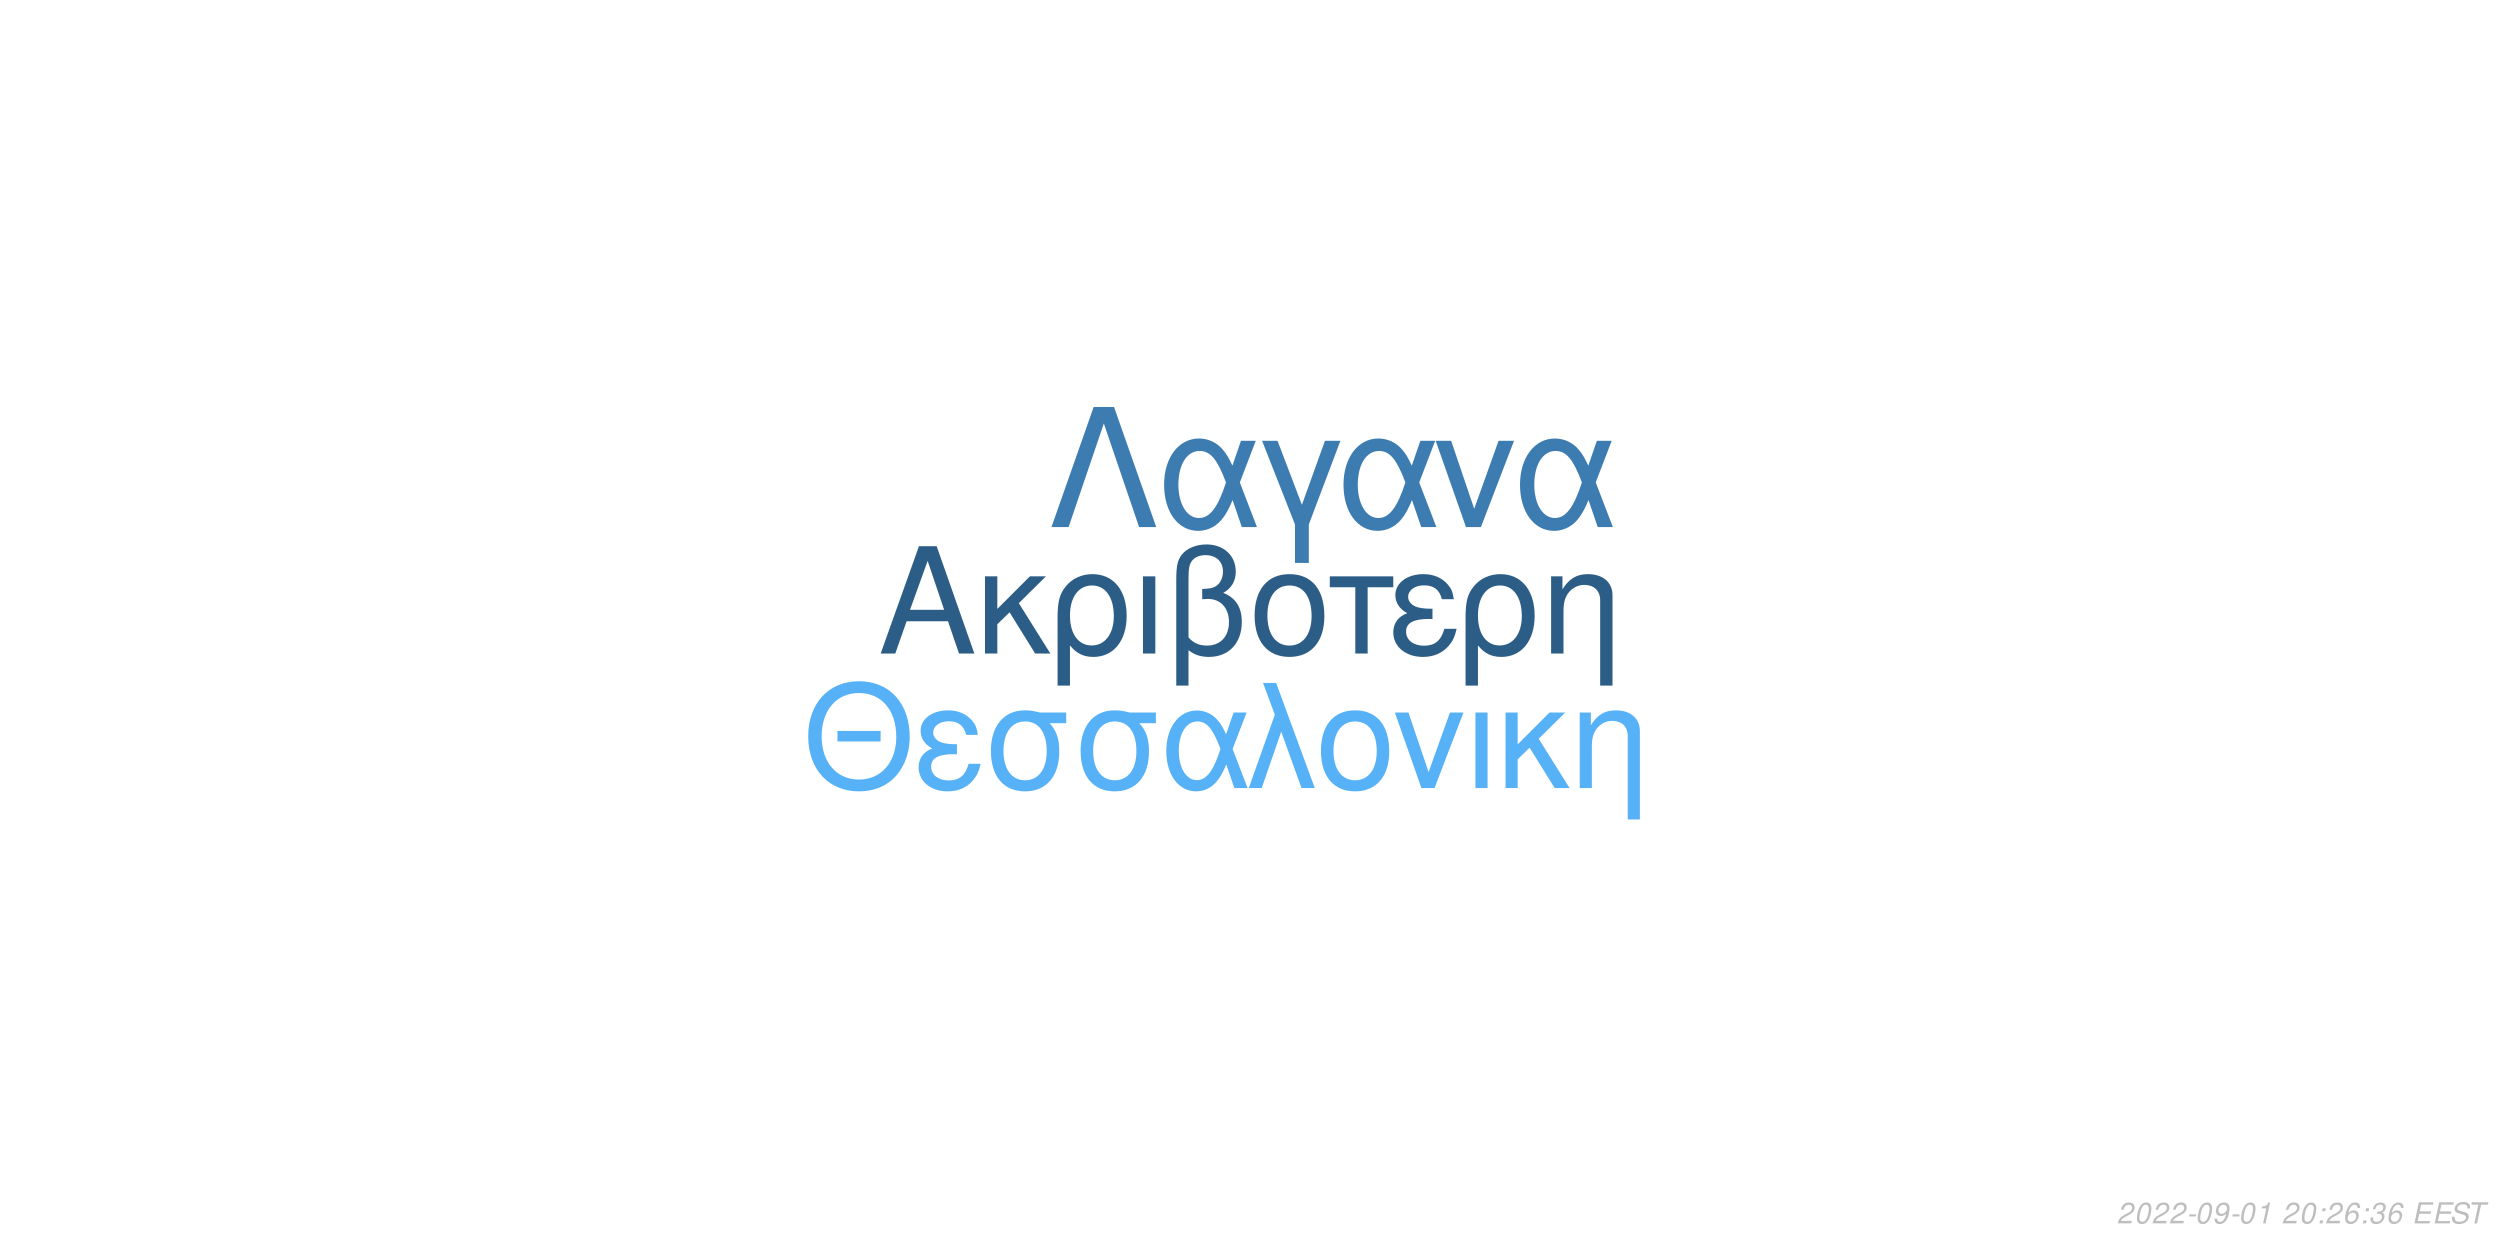
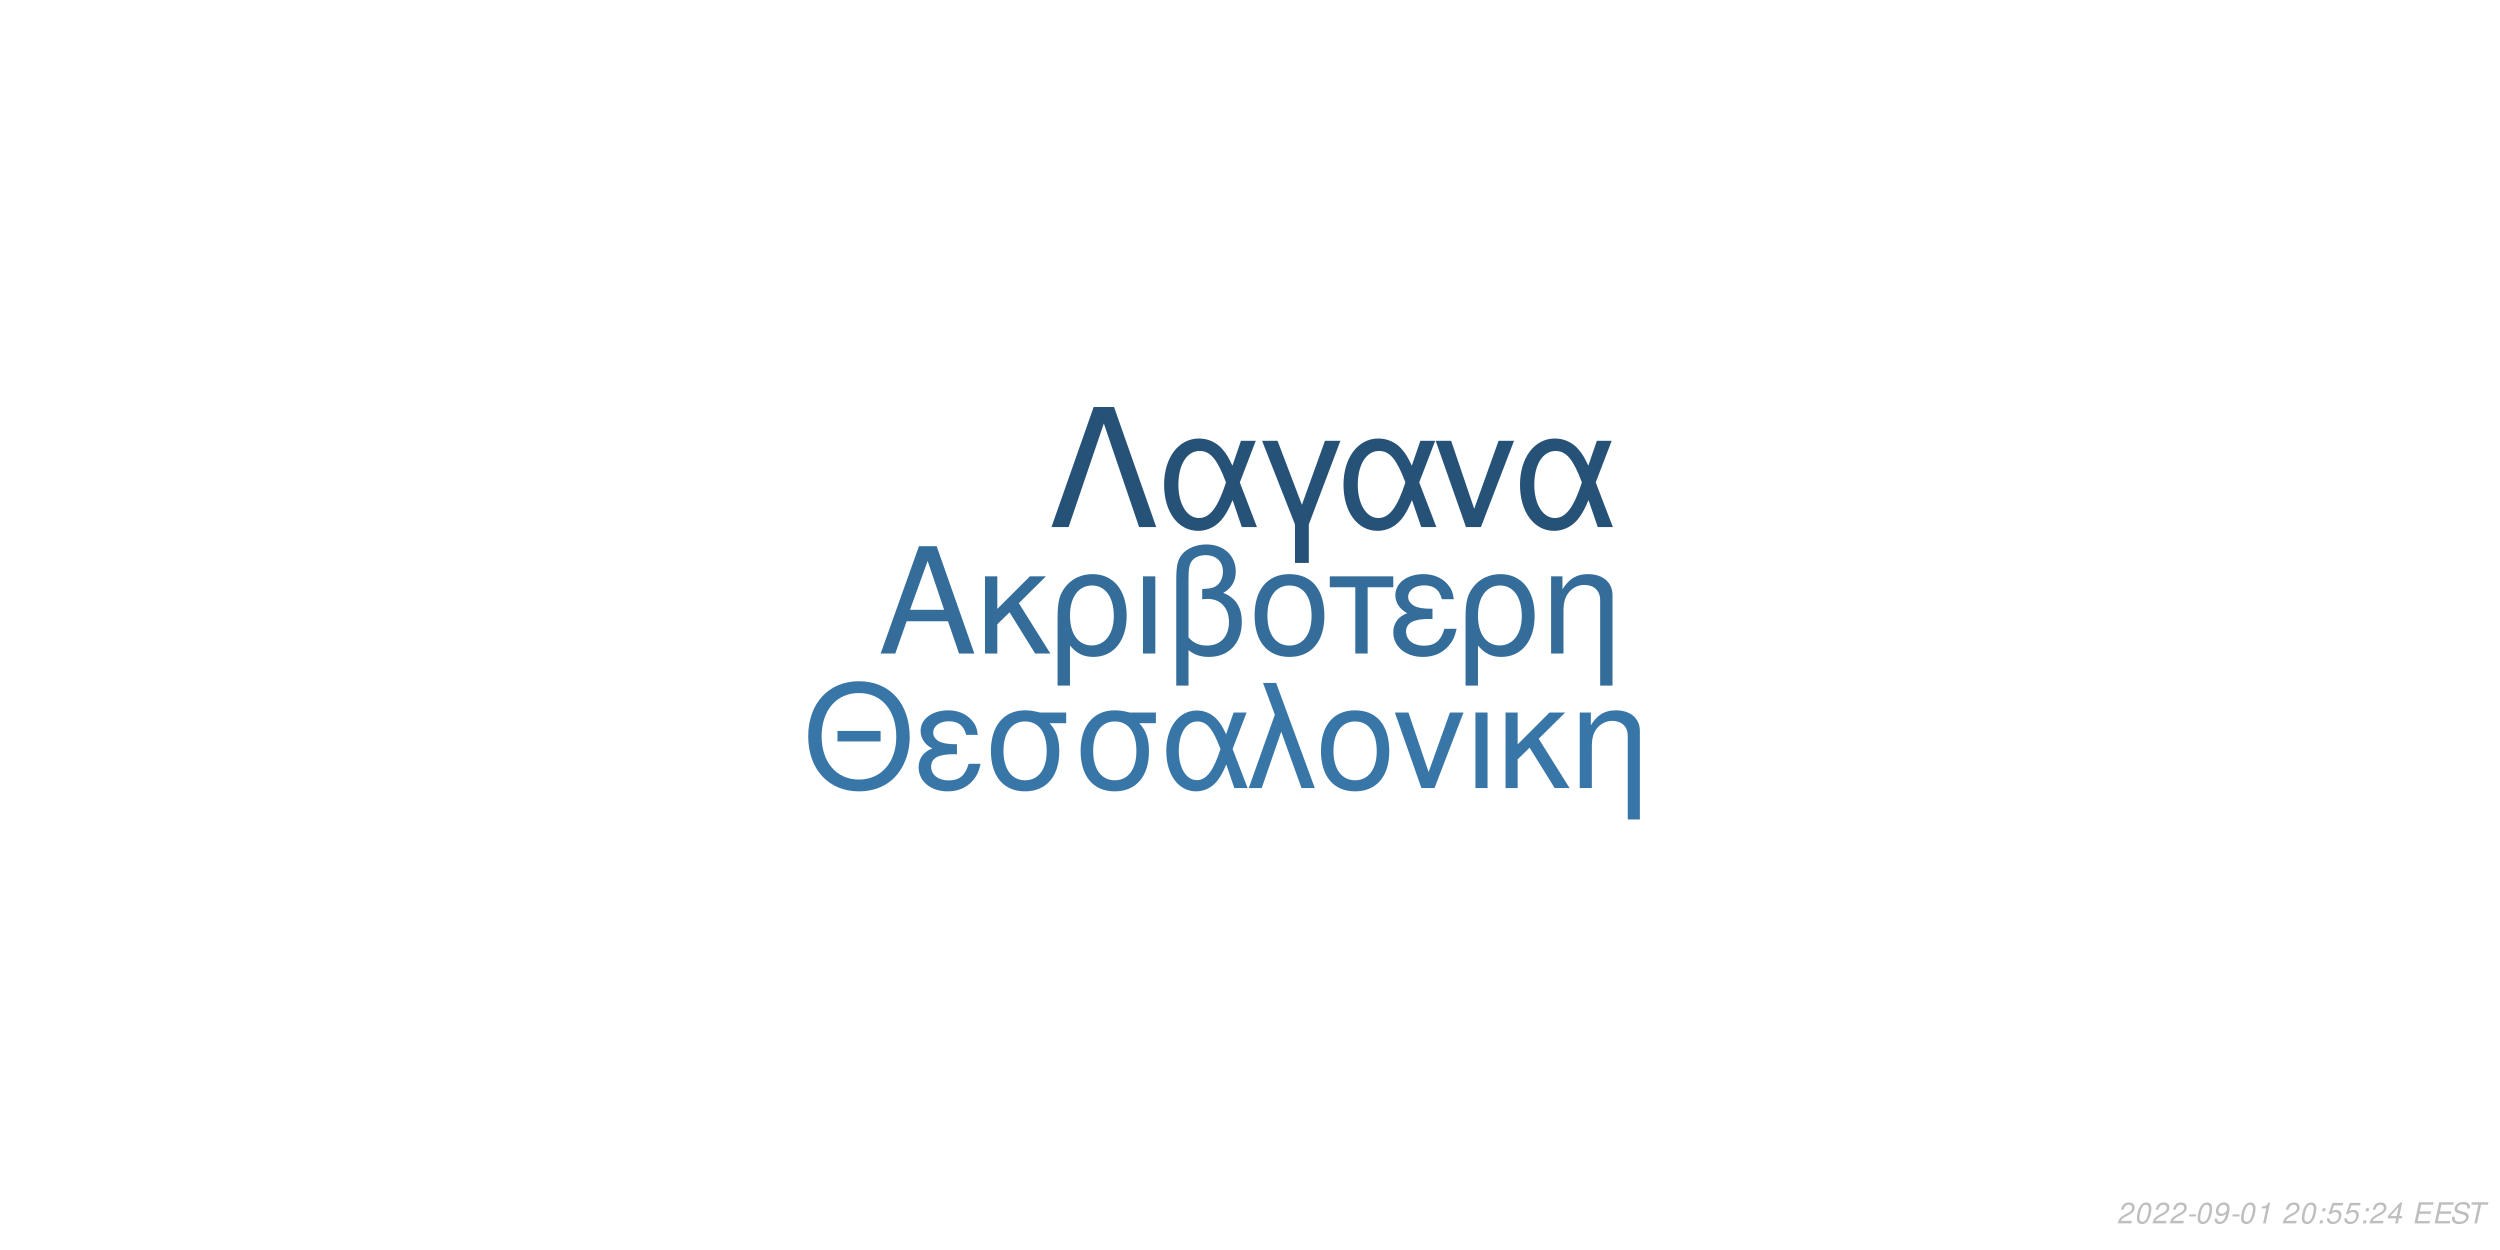
<svg xmlns="http://www.w3.org/2000/svg" xmlns:xlink="http://www.w3.org/1999/xlink" width="864pt" height="432pt" viewBox="0 0 864 432" version="1.1">
  <defs>
    <g>
      <symbol overflow="visible" id="glyph0-0">
        <path style="stroke:none;" d="" />
      </symbol>
      <symbol overflow="visible" id="glyph0-1">
        <path style="stroke:none;" d="M 24.125 -11.141 L 27.938 0 L 33.234 0 L 20.203 -37.094 L 14.094 -37.094 L 0.859 0 L 5.906 0 L 9.828 -11.141 Z M 22.797 -15.109 L 11 -15.109 L 17.094 -32.016 Z M 22.797 -15.109 " />
      </symbol>
      <symbol overflow="visible" id="glyph0-2">
        <path style="stroke:none;" d="M 7.172 -15.422 L 7.172 -26.672 L 2.906 -26.672 L 2.906 0 L 7.172 0 L 7.172 -10.125 L 11.406 -14.25 L 20.25 0 L 25.5 0 L 14.609 -17.406 L 23.969 -26.672 L 18.422 -26.672 Z M 7.172 -15.422 " />
      </symbol>
      <symbol overflow="visible" id="glyph0-3">
        <path style="stroke:none;" d="M 3 11.094 L 7.281 11.094 L 7.281 -2.797 C 9.516 -0.047 11.953 1.172 15.375 1.172 C 22.344 1.172 26.875 -4.422 26.875 -13.031 C 26.875 -21.891 22.297 -27.438 15.062 -27.438 C 11.297 -27.438 7.984 -25.906 5.797 -23.156 C 3.672 -20.516 3 -17.969 3 -12.359 Z M 14.906 -23.516 C 19.547 -23.516 22.438 -19.438 22.438 -12.922 C 22.438 -6.812 19.391 -2.797 14.812 -2.797 C 10.172 -2.797 7.281 -6.766 7.281 -13.125 C 7.281 -19.484 10.234 -23.516 14.906 -23.516 Z M 14.906 -23.516 " />
      </symbol>
      <symbol overflow="visible" id="glyph0-4">
        <path style="stroke:none;" d="M 3.516 0 L 7.781 0 L 7.781 -26.672 L 3.516 -26.672 Z M 3.516 0 " />
      </symbol>
      <symbol overflow="visible" id="glyph0-5">
        <path style="stroke:none;" d="M 4.016 11.094 L 8.25 11.094 L 8.25 -1.172 C 10.172 0.406 12.422 1.172 15.312 1.172 C 22.188 1.172 26.672 -3.609 26.672 -10.891 C 26.672 -15.984 24.578 -19.234 20.25 -20.969 C 23.109 -22.547 24.578 -25.031 24.578 -28.344 C 24.578 -33.844 20.406 -37.703 14.453 -37.703 C 10.938 -37.703 7.734 -36.391 6 -34.25 C 4.484 -32.422 4.016 -30.328 4.016 -25.391 Z M 8.25 -25.656 C 8.25 -29.359 8.5 -30.844 9.469 -32.062 C 10.375 -33.281 12.156 -34 14.094 -34 C 17.812 -34 20.156 -31.812 20.156 -28.297 C 20.156 -25.953 18.984 -23.812 17.297 -23.047 C 16.281 -22.547 15.469 -22.438 12.984 -22.297 L 12.984 -18.781 C 13.734 -18.828 14.344 -18.875 14.969 -18.875 C 19.344 -18.875 22.234 -15.719 22.234 -10.891 C 22.234 -5.906 19.281 -2.75 14.656 -2.75 C 11.953 -2.75 9.922 -3.609 8.25 -5.594 Z M 8.25 -25.656 " />
      </symbol>
      <symbol overflow="visible" id="glyph0-6">
        <path style="stroke:none;" d="M 14.094 -27.438 C 6.562 -27.438 2.094 -22.094 2.094 -13.125 C 2.094 -4.125 6.562 1.172 14.141 1.172 C 21.672 1.172 26.203 -4.172 26.203 -12.922 C 26.203 -22.188 21.828 -27.438 14.094 -27.438 Z M 14.141 -23.516 C 18.938 -23.516 21.781 -19.594 21.781 -12.984 C 21.781 -6.672 18.828 -2.75 14.141 -2.75 C 9.422 -2.75 6.516 -6.672 6.516 -13.125 C 6.516 -19.594 9.422 -23.516 14.141 -23.516 Z M 14.141 -23.516 " />
      </symbol>
      <symbol overflow="visible" id="glyph0-7">
        <path style="stroke:none;" d="M 7.891 0 L 12.156 0 L 12.156 -22.906 L 21.016 -22.906 L 21.016 -26.672 L -0.922 -26.672 L -0.922 -22.906 L 7.891 -22.906 Z M 7.891 0 " />
      </symbol>
      <symbol overflow="visible" id="glyph0-8">
        <path style="stroke:none;" d="M 14.562 -15.469 C 11.344 -15.469 9.562 -15.781 8.297 -16.438 C 6.922 -17.203 6.156 -18.328 6.156 -19.547 C 6.156 -21.891 8.453 -23.562 11.656 -23.562 C 15.062 -23.562 16.953 -22.094 17.812 -18.781 L 21.938 -18.781 C 21.578 -21.266 21.062 -22.5 19.797 -23.922 C 17.812 -26.203 14.906 -27.438 11.453 -27.438 C 5.797 -27.438 1.734 -24.375 1.734 -20.203 C 1.734 -17.609 3.156 -15.375 5.859 -13.938 C 2.797 -12.875 1.016 -10.484 1.016 -7.328 C 1.016 -2.391 5.297 1.172 11.25 1.172 C 14.969 1.172 17.906 -0.109 20.156 -2.641 C 21.578 -4.328 22.297 -5.797 22.906 -8.547 L 18.672 -8.547 C 17.5 -4.422 15.422 -2.703 11.609 -2.703 C 7.938 -2.703 5.438 -4.688 5.438 -7.578 C 5.438 -10.578 7.938 -11.953 13.484 -11.953 C 13.641 -11.953 14.094 -11.953 14.562 -11.906 Z M 14.562 -15.469 " />
      </symbol>
      <symbol overflow="visible" id="glyph0-9">
        <path style="stroke:none;" d="M 3.562 -26.672 L 3.562 0 L 7.844 0 L 7.844 -14.703 C 7.844 -17.906 8.5 -19.891 10.031 -21.531 C 11.406 -22.953 13.188 -23.719 15.062 -23.719 C 18.375 -23.719 20.516 -21.672 20.516 -18.469 L 20.516 11.094 L 24.781 11.094 L 24.781 -20.156 C 24.781 -24.578 21.469 -27.438 16.328 -27.438 C 12.359 -27.438 9.828 -25.906 7.484 -22.188 L 7.484 -26.672 Z M 3.562 -26.672 " />
      </symbol>
      <symbol overflow="visible" id="glyph1-0">
        <path style="stroke:none;" d="" />
      </symbol>
      <symbol overflow="visible" id="glyph1-1">
        <path style="stroke:none;" d="M 26.859 -19.734 L 11.953 -19.734 L 11.953 -16.094 L 26.859 -16.094 Z M 19.328 -36.922 C 8.922 -36.922 1.844 -29.25 1.844 -17.891 C 1.844 -6.484 8.875 1.141 19.391 1.141 C 23.812 1.141 27.703 -0.203 30.641 -2.688 C 34.578 -6.031 36.922 -11.656 36.922 -17.594 C 36.922 -29.297 30 -36.922 19.328 -36.922 Z M 19.328 -32.844 C 27.203 -32.844 32.281 -26.906 32.281 -17.688 C 32.281 -8.922 27.062 -2.938 19.391 -2.938 C 11.609 -2.938 6.484 -8.922 6.484 -17.891 C 6.484 -26.859 11.609 -32.844 19.328 -32.844 Z M 19.328 -32.844 " />
      </symbol>
      <symbol overflow="visible" id="glyph1-2">
        <path style="stroke:none;" d="M 14.25 -15.141 C 11.109 -15.141 9.375 -15.453 8.125 -16.094 C 6.781 -16.844 6.031 -17.938 6.031 -19.141 C 6.031 -21.422 8.266 -23.078 11.406 -23.078 C 14.75 -23.078 16.594 -21.625 17.438 -18.391 L 21.469 -18.391 C 21.125 -20.828 20.625 -22.031 19.391 -23.422 C 17.438 -25.656 14.594 -26.859 11.219 -26.859 C 5.688 -26.859 1.688 -23.875 1.688 -19.781 C 1.688 -17.234 3.094 -15.047 5.734 -13.656 C 2.734 -12.609 1 -10.266 1 -7.172 C 1 -2.344 5.188 1.141 11.016 1.141 C 14.656 1.141 17.547 -0.094 19.734 -2.594 C 21.125 -4.234 21.828 -5.688 22.422 -8.375 L 18.281 -8.375 C 17.141 -4.328 15.094 -2.641 11.359 -2.641 C 7.766 -2.641 5.328 -4.578 5.328 -7.422 C 5.328 -10.359 7.766 -11.703 13.203 -11.703 C 13.359 -11.703 13.797 -11.703 14.25 -11.656 Z M 14.25 -15.141 " />
      </symbol>
      <symbol overflow="visible" id="glyph1-3">
        <path style="stroke:none;" d="M 29 -26.109 L 19.938 -26.109 C 17.594 -26.703 16.438 -26.859 14.703 -26.859 C 7.469 -26.859 2.984 -21.469 2.984 -12.859 C 2.984 -4.031 7.375 1.141 14.797 1.141 C 22.172 1.141 26.609 -4.078 26.609 -12.656 C 26.609 -17.047 25.656 -19.828 23.266 -22.422 L 29 -22.422 Z M 14.797 -23.016 C 19.531 -23.016 22.266 -19.234 22.266 -12.75 C 22.266 -6.531 19.438 -2.688 14.797 -2.688 C 10.172 -2.688 7.328 -6.531 7.328 -12.859 C 7.328 -19.188 10.172 -23.016 14.797 -23.016 Z M 14.797 -23.016 " />
      </symbol>
      <symbol overflow="visible" id="glyph1-4">
        <path style="stroke:none;" d="M 29.344 -26.109 L 24.859 -26.109 L 22.266 -18.578 C 21.125 -21.031 20.484 -22.125 19.328 -23.469 C 17.547 -25.609 14.906 -26.812 12.156 -26.812 C 5.984 -26.812 1.594 -20.984 1.594 -12.812 C 1.594 -4.578 5.828 1.141 11.906 1.141 C 14.953 1.141 17.734 -0.344 19.625 -3.047 C 20.672 -4.531 21.281 -5.688 22.328 -8.172 L 25.109 0 L 29.703 0 L 24.516 -13.5 Z M 20.328 -13.5 C 17.891 -5.922 15.453 -2.734 12.156 -2.734 C 8.516 -2.734 5.922 -6.922 5.922 -12.812 C 5.922 -18.938 8.516 -23.016 12.359 -23.016 C 15.594 -23.016 17.688 -20.531 20.328 -13.5 Z M 20.328 -13.5 " />
      </symbol>
      <symbol overflow="visible" id="glyph1-5">
        <path style="stroke:none;" d="M 1.094 0 L 5.578 0 L 12.312 -19.484 L 19.328 0 L 23.922 0 L 10.562 -36.328 L 6.031 -36.328 L 10.109 -25.359 Z M 1.094 0 " />
      </symbol>
      <symbol overflow="visible" id="glyph1-6">
        <path style="stroke:none;" d="M 13.797 -26.859 C 6.422 -26.859 2.047 -21.625 2.047 -12.859 C 2.047 -4.031 6.422 1.141 13.859 1.141 C 21.234 1.141 25.656 -4.078 25.656 -12.656 C 25.656 -21.719 21.375 -26.859 13.797 -26.859 Z M 13.859 -23.016 C 18.531 -23.016 21.328 -19.188 21.328 -12.703 C 21.328 -6.531 18.438 -2.688 13.859 -2.688 C 9.219 -2.688 6.375 -6.531 6.375 -12.859 C 6.375 -19.188 9.219 -23.016 13.859 -23.016 Z M 13.859 -23.016 " />
      </symbol>
      <symbol overflow="visible" id="glyph1-7">
        <path style="stroke:none;" d="M 14.297 0 L 24.312 -26.109 L 19.625 -26.109 L 12.25 -5.531 L 5.281 -26.109 L 0.594 -26.109 L 9.766 0 Z M 14.297 0 " />
      </symbol>
      <symbol overflow="visible" id="glyph1-8">
        <path style="stroke:none;" d="M 3.438 0 L 7.625 0 L 7.625 -26.109 L 3.438 -26.109 Z M 3.438 0 " />
      </symbol>
      <symbol overflow="visible" id="glyph1-9">
        <path style="stroke:none;" d="M 7.031 -15.094 L 7.031 -26.109 L 2.844 -26.109 L 2.844 0 L 7.031 0 L 7.031 -9.922 L 11.156 -13.953 L 19.828 0 L 24.969 0 L 14.297 -17.047 L 23.469 -26.109 L 18.031 -26.109 Z M 7.031 -15.094 " />
      </symbol>
      <symbol overflow="visible" id="glyph1-10">
        <path style="stroke:none;" d="M 3.484 -26.109 L 3.484 0 L 7.672 0 L 7.672 -14.406 C 7.672 -17.547 8.328 -19.484 9.812 -21.078 C 11.156 -22.469 12.906 -23.219 14.75 -23.219 C 17.984 -23.219 20.078 -21.234 20.078 -18.094 L 20.078 10.859 L 24.266 10.859 L 24.266 -19.734 C 24.266 -24.062 21.031 -26.859 16 -26.859 C 12.109 -26.859 9.609 -25.359 7.328 -21.719 L 7.328 -26.109 Z M 3.484 -26.109 " />
      </symbol>
      <symbol overflow="visible" id="glyph2-0">
        <path style="stroke:none;" d="" />
      </symbol>
      <symbol overflow="visible" id="glyph2-1">
        <path style="stroke:none;" d="M 22.531 -41.484 L 15.484 -41.484 L 0.906 0 L 6.828 0 L 19 -35.797 L 31.188 0 L 37.109 0 Z M 22.531 -41.484 " />
      </symbol>
      <symbol overflow="visible" id="glyph2-2">
        <path style="stroke:none;" d="M 33.516 -29.812 L 28.391 -29.812 L 25.438 -21.219 C 24.125 -24.016 23.391 -25.266 22.078 -26.797 C 20.031 -29.25 17.016 -30.609 13.891 -30.609 C 6.828 -30.609 1.828 -23.953 1.828 -14.625 C 1.828 -5.234 6.656 1.312 13.594 1.312 C 17.078 1.312 20.266 -0.391 22.422 -3.469 C 23.609 -5.172 24.297 -6.484 25.5 -9.328 L 28.688 0 L 33.922 0 L 28 -15.422 Z M 23.219 -15.422 C 20.422 -6.766 17.641 -3.125 13.891 -3.125 C 9.734 -3.125 6.766 -7.906 6.766 -14.625 C 6.766 -21.625 9.734 -26.297 14.109 -26.297 C 17.812 -26.297 20.203 -23.453 23.219 -15.422 Z M 23.219 -15.422 " />
      </symbol>
      <symbol overflow="visible" id="glyph2-3">
        <path style="stroke:none;" d="M 12.062 12.406 L 16.844 12.406 L 16.844 -0.906 L 27.766 -29.812 L 22.422 -29.812 L 14.453 -7.688 L 6.031 -29.812 L 0.688 -29.812 L 12.062 -0.906 Z M 12.062 12.406 " />
      </symbol>
      <symbol overflow="visible" id="glyph2-4">
        <path style="stroke:none;" d="M 16.328 0 L 27.766 -29.812 L 22.422 -29.812 L 14 -6.312 L 6.031 -29.812 L 0.688 -29.812 L 11.156 0 Z M 16.328 0 " />
      </symbol>
      <symbol overflow="visible" id="glyph3-0">
        <path style="stroke:none;" d="" />
      </symbol>
      <symbol overflow="visible" id="glyph3-1">
        <path style="stroke:none;" d="M 5.234 -0.875 L 1.469 -0.875 C 1.641 -1.375 2.203 -1.891 3.109 -2.344 L 4.234 -2.938 C 5.562 -3.625 6.219 -4.469 6.219 -5.484 C 6.219 -5.938 6.062 -6.359 5.797 -6.656 C 5.469 -7.047 4.984 -7.234 4.312 -7.234 C 2.766 -7.234 1.891 -6.453 1.484 -4.734 L 2.375 -4.734 C 2.484 -5.188 2.609 -5.484 2.797 -5.75 C 3.094 -6.203 3.609 -6.453 4.188 -6.453 C 4.891 -6.453 5.344 -6.031 5.344 -5.375 C 5.344 -4.703 4.859 -4.094 4.016 -3.656 L 2.984 -3.125 C 1.234 -2.188 0.797 -1.656 0.344 -0.016 L 5.047 -0.016 Z M 5.234 -0.875 " />
      </symbol>
      <symbol overflow="visible" id="glyph3-2">
        <path style="stroke:none;" d="M 4.203 -7.234 C 3.375 -7.234 2.688 -6.812 2.125 -5.984 C 1.484 -5.047 0.984 -3.188 0.984 -1.734 C 0.984 -1.109 1.172 -0.562 1.484 -0.266 C 1.797 0.047 2.281 0.234 2.766 0.234 C 3.625 0.234 4.281 -0.156 4.859 -1.016 C 5.516 -1.953 6 -3.797 6 -5.266 C 6 -6.5 5.328 -7.234 4.203 -7.234 Z M 4.094 -6.453 C 4.734 -6.453 5.125 -5.984 5.125 -5.156 C 5.125 -4.203 4.781 -2.625 4.406 -1.812 C 3.984 -0.938 3.516 -0.547 2.875 -0.547 C 2.25 -0.547 1.875 -1.031 1.875 -1.828 C 1.875 -2.797 2.203 -4.344 2.594 -5.203 C 2.984 -6.047 3.453 -6.453 4.094 -6.453 Z M 4.094 -6.453 " />
      </symbol>
      <symbol overflow="visible" id="glyph3-3">
        <path style="stroke:none;" d="M 3.516 -3.125 L 1.125 -3.125 L 0.969 -2.406 L 3.359 -2.406 Z M 3.516 -3.125 " />
      </symbol>
      <symbol overflow="visible" id="glyph3-4">
        <path style="stroke:none;" d="M 0.844 -1.656 C 0.844 -1.547 0.844 -1.438 0.844 -1.375 C 0.844 -0.406 1.531 0.234 2.578 0.234 C 3.203 0.234 3.766 0.016 4.297 -0.438 C 4.938 -1 5.312 -1.656 5.594 -2.719 C 5.844 -3.672 6.016 -4.766 6.016 -5.375 C 6.016 -5.844 5.844 -6.328 5.547 -6.656 C 5.203 -7.031 4.703 -7.234 4.062 -7.234 C 2.516 -7.234 1.297 -5.938 1.297 -4.266 C 1.297 -3.203 1.984 -2.547 3.047 -2.547 C 3.484 -2.547 3.953 -2.672 4.281 -2.891 C 4.406 -2.984 4.547 -3.078 4.828 -3.344 C 4.438 -1.484 3.703 -0.547 2.703 -0.547 C 2.109 -0.547 1.719 -0.938 1.719 -1.547 L 1.719 -1.656 Z M 3.953 -6.453 C 4.625 -6.453 5.141 -5.953 5.141 -5.281 C 5.141 -4.188 4.312 -3.312 3.297 -3.312 C 2.594 -3.312 2.172 -3.734 2.172 -4.453 C 2.172 -5.562 2.984 -6.453 3.953 -6.453 Z M 3.953 -6.453 " />
      </symbol>
      <symbol overflow="visible" id="glyph3-5">
        <path style="stroke:none;" d="M 3.703 -5.188 L 2.594 0 L 3.469 0 L 5.016 -7.234 L 4.438 -7.234 C 3.906 -6.156 3.688 -6.016 2.234 -5.812 L 2.109 -5.188 Z M 3.703 -5.188 " />
      </symbol>
      <symbol overflow="visible" id="glyph3-6">
        <path style="stroke:none;" d="" />
      </symbol>
      <symbol overflow="visible" id="glyph3-7">
        <path style="stroke:none;" d="M 2.359 -1.031 L 1.312 -1.031 L 1.094 0 L 2.141 0 Z M 3.266 -5.234 L 2.219 -5.234 L 2 -4.203 L 3.047 -4.203 Z M 3.266 -5.234 " />
      </symbol>
      <symbol overflow="visible" id="glyph3-8">
-         <path style="stroke:none;" d="M 6.125 -5.344 L 6.141 -5.625 C 6.141 -6.609 5.453 -7.234 4.391 -7.234 C 3.438 -7.234 2.641 -6.719 2.016 -5.703 C 1.422 -4.781 0.938 -2.953 0.938 -1.688 C 0.938 -0.516 1.688 0.234 2.859 0.234 C 3.703 0.234 4.438 -0.156 5 -0.875 C 5.406 -1.422 5.672 -2.156 5.672 -2.766 C 5.672 -3.812 4.969 -4.5 3.906 -4.5 C 3.234 -4.5 2.672 -4.234 2.094 -3.625 C 2.406 -5.375 3.234 -6.453 4.25 -6.453 C 4.703 -6.453 5.062 -6.234 5.172 -5.844 C 5.203 -5.719 5.234 -5.578 5.25 -5.344 Z M 3.656 -3.734 C 4.344 -3.734 4.797 -3.281 4.797 -2.625 C 4.797 -1.469 3.984 -0.547 2.984 -0.547 C 2.297 -0.547 1.812 -1.047 1.812 -1.766 C 1.812 -2.859 2.625 -3.734 3.656 -3.734 Z M 3.656 -3.734 " />
+         <path style="stroke:none;" d="M 6.297 -7.094 L 2.594 -7.094 L 1.234 -3.234 L 2.047 -3.234 C 2.656 -3.766 2.938 -3.906 3.531 -3.906 C 4.328 -3.906 4.797 -3.453 4.797 -2.688 C 4.797 -1.438 3.969 -0.547 2.828 -0.547 C 2.031 -0.547 1.609 -0.938 1.578 -1.734 L 0.703 -1.734 L 0.703 -1.516 C 0.703 -0.938 0.844 -0.547 1.188 -0.266 C 1.562 0.062 2.078 0.234 2.703 0.234 C 3.656 0.234 4.391 -0.156 4.984 -0.922 C 5.422 -1.5 5.672 -2.234 5.672 -2.953 C 5.672 -4 4.938 -4.672 3.812 -4.672 C 3.328 -4.672 2.906 -4.547 2.406 -4.234 L 3.109 -6.219 L 6.109 -6.219 Z M 6.297 -7.094 " />
      </symbol>
      <symbol overflow="visible" id="glyph3-9">
-         <path style="stroke:none;" d="M 2.922 -3.312 C 3.125 -3.344 3.234 -3.344 3.375 -3.344 C 4.203 -3.344 4.688 -3 4.688 -2.406 C 4.688 -1.312 3.906 -0.547 2.781 -0.547 C 2.047 -0.547 1.594 -0.938 1.594 -1.562 C 1.594 -1.719 1.609 -1.844 1.656 -2.094 L 0.766 -2.094 C 0.734 -1.797 0.719 -1.641 0.719 -1.469 C 0.719 -0.375 1.406 0.234 2.641 0.234 C 3.547 0.234 4.297 -0.078 4.812 -0.656 C 5.266 -1.156 5.562 -1.875 5.562 -2.547 C 5.562 -3.125 5.344 -3.453 4.797 -3.734 C 5.641 -4.234 6.016 -4.844 6.016 -5.734 C 6.016 -6.656 5.312 -7.234 4.203 -7.234 C 3.375 -7.234 2.672 -6.938 2.188 -6.375 C 1.891 -6.031 1.703 -5.641 1.516 -4.906 L 2.391 -4.906 C 2.5 -5.359 2.594 -5.594 2.734 -5.812 C 3.047 -6.234 3.516 -6.453 4.078 -6.453 C 4.734 -6.453 5.141 -6.125 5.141 -5.578 C 5.141 -5.188 5.016 -4.797 4.797 -4.547 C 4.516 -4.234 4 -4.062 3.266 -4.062 L 3.078 -4.062 Z M 2.922 -3.312 " />
+         <path style="stroke:none;" d="M 3.625 -1.75 L 3.266 0 L 4.141 0 L 4.516 -1.75 L 5.562 -1.75 L 5.734 -2.531 L 4.688 -2.531 L 5.688 -7.234 L 5.016 -7.234 L 0.844 -2.672 L 0.641 -1.75 Z M 3.797 -2.531 L 1.594 -2.531 L 4.469 -5.703 Z M 3.797 -2.531 " />
      </symbol>
      <symbol overflow="visible" id="glyph3-10">
        <path style="stroke:none;" d="M 2.547 -3.312 L 6.5 -3.312 L 6.688 -4.141 L 2.719 -4.141 L 3.219 -6.469 L 7.344 -6.469 L 7.516 -7.297 L 2.453 -7.297 L 0.906 0 L 6.125 0 L 6.297 -0.812 L 2.016 -0.812 Z M 2.547 -3.312 " />
      </symbol>
      <symbol overflow="visible" id="glyph3-11">
        <path style="stroke:none;" d="M 7.062 -5.156 C 7.125 -5.438 7.141 -5.562 7.141 -5.703 C 7.141 -6.156 6.938 -6.594 6.594 -6.891 C 6.188 -7.25 5.656 -7.406 4.875 -7.406 C 3.844 -7.406 3.047 -7.125 2.5 -6.562 C 2.094 -6.141 1.781 -5.438 1.781 -4.922 C 1.781 -4.297 2.219 -3.766 2.891 -3.562 L 4.594 -3.094 C 5.406 -2.859 5.734 -2.578 5.734 -2.094 C 5.734 -1.781 5.547 -1.406 5.266 -1.141 C 4.844 -0.766 4.266 -0.578 3.453 -0.578 C 2.328 -0.578 1.812 -0.984 1.812 -1.906 C 1.812 -2.047 1.812 -2.125 1.844 -2.312 L 0.984 -2.312 C 0.906 -2.062 0.891 -1.906 0.891 -1.688 C 0.891 -0.484 1.797 0.234 3.297 0.234 C 4.359 0.234 5.234 -0.062 5.812 -0.609 C 6.344 -1.078 6.688 -1.797 6.688 -2.375 C 6.688 -2.641 6.609 -2.906 6.453 -3.156 C 6.234 -3.5 5.938 -3.703 5.469 -3.828 L 3.75 -4.312 C 2.984 -4.547 2.734 -4.734 2.734 -5.188 C 2.734 -5.547 2.875 -5.844 3.188 -6.109 C 3.547 -6.438 4.031 -6.594 4.703 -6.594 C 5.266 -6.594 5.688 -6.484 5.906 -6.297 C 6.094 -6.125 6.219 -5.797 6.219 -5.516 C 6.219 -5.422 6.203 -5.344 6.188 -5.156 Z M 7.062 -5.156 " />
      </symbol>
      <symbol overflow="visible" id="glyph3-12">
        <path style="stroke:none;" d="M 4.938 -6.469 L 7.312 -6.469 L 7.484 -7.297 L 1.75 -7.297 L 1.578 -6.469 L 3.984 -6.469 L 2.609 0 L 3.547 0 Z M 4.938 -6.469 " />
      </symbol>
    </g>
  </defs>
  <g id="surface1">
    <rect x="0" y="0" width="864" height="432" style="fill:rgb(100%,100%,100%);fill-opacity:1;stroke:none;" />
-     <g style="fill:rgb(17.255%,36.471%,52.549%);fill-opacity:1;">
+     <g style="fill:rgb(20.392%,42.353%,60.392%);fill-opacity:1;">
      <use xlink:href="#glyph0-1" x="303.5" y="225.861" />
      <use xlink:href="#glyph0-2" x="337.5" y="225.861" />
      <use xlink:href="#glyph0-3" x="362.5" y="225.861" />
      <use xlink:href="#glyph0-4" x="391.5" y="225.861" />
      <use xlink:href="#glyph0-5" x="402.5" y="225.861" />
      <use xlink:href="#glyph0-6" x="431.5" y="225.861" />
      <use xlink:href="#glyph0-7" x="460.5" y="225.861" />
      <use xlink:href="#glyph0-8" x="480.5" y="225.861" />
      <use xlink:href="#glyph0-3" x="503.5" y="225.861" />
      <use xlink:href="#glyph0-9" x="532.5" y="225.861" />
    </g>
-     <g style="fill:rgb(33.725%,69.412%,96.863%);fill-opacity:1;">
+     <g style="fill:rgb(22.353%,46.275%,65.882%);fill-opacity:1;">
      <use xlink:href="#glyph1-1" x="277.473" y="272.354" />
      <use xlink:href="#glyph1-2" x="316.473" y="272.354" />
      <use xlink:href="#glyph1-3" x="339.473" y="272.354" />
      <use xlink:href="#glyph1-3" x="370.473" y="272.354" />
      <use xlink:href="#glyph1-4" x="401.473" y="272.354" />
      <use xlink:href="#glyph1-5" x="430.473" y="272.354" />
      <use xlink:href="#glyph1-6" x="454.473" y="272.354" />
      <use xlink:href="#glyph1-7" x="481.473" y="272.354" />
      <use xlink:href="#glyph1-8" x="506.473" y="272.354" />
      <use xlink:href="#glyph1-9" x="517.473" y="272.354" />
      <use xlink:href="#glyph1-10" x="542.473" y="272.354" />
    </g>
-     <g style="fill:rgb(23.529%,48.627%,69.412%);fill-opacity:1;">
+     <g style="fill:rgb(15.294%,32.157%,46.667%);fill-opacity:1;">
      <use xlink:href="#glyph2-1" x="362.484" y="182.152" />
      <use xlink:href="#glyph2-2" x="400.484" y="182.152" />
      <use xlink:href="#glyph2-3" x="435.484" y="182.152" />
      <use xlink:href="#glyph2-2" x="462.484" y="182.152" />
      <use xlink:href="#glyph2-4" x="495.484" y="182.152" />
      <use xlink:href="#glyph2-2" x="523.484" y="182.152" />
    </g>
    <g style="fill:rgb(74.51%,74.51%,74.51%);fill-opacity:1;">
      <use xlink:href="#glyph3-1" x="731.52" y="422.81" />
      <use xlink:href="#glyph3-2" x="737.52" y="422.81" />
      <use xlink:href="#glyph3-1" x="743.52" y="422.81" />
      <use xlink:href="#glyph3-1" x="749.52" y="422.81" />
      <use xlink:href="#glyph3-3" x="755.52" y="422.81" />
      <use xlink:href="#glyph3-2" x="758.52" y="422.81" />
      <use xlink:href="#glyph3-4" x="764.52" y="422.81" />
      <use xlink:href="#glyph3-3" x="770.52" y="422.81" />
      <use xlink:href="#glyph3-2" x="773.52" y="422.81" />
      <use xlink:href="#glyph3-5" x="779.52" y="422.81" />
      <use xlink:href="#glyph3-6" x="785.52" y="422.81" />
      <use xlink:href="#glyph3-1" x="788.52" y="422.81" />
      <use xlink:href="#glyph3-2" x="794.52" y="422.81" />
      <use xlink:href="#glyph3-7" x="800.52" y="422.81" />
-       <use xlink:href="#glyph3-1" x="803.52" y="422.81" />
+       <use xlink:href="#glyph3-8" x="803.52" y="422.81" />
      <use xlink:href="#glyph3-8" x="809.52" y="422.81" />
      <use xlink:href="#glyph3-7" x="815.52" y="422.81" />
-       <use xlink:href="#glyph3-9" x="818.52" y="422.81" />
-       <use xlink:href="#glyph3-8" x="824.52" y="422.81" />
+       <use xlink:href="#glyph3-1" x="818.52" y="422.81" />
+       <use xlink:href="#glyph3-9" x="824.52" y="422.81" />
      <use xlink:href="#glyph3-6" x="830.52" y="422.81" />
      <use xlink:href="#glyph3-10" x="833.52" y="422.81" />
      <use xlink:href="#glyph3-10" x="840.52" y="422.81" />
      <use xlink:href="#glyph3-11" x="846.52" y="422.81" />
      <use xlink:href="#glyph3-12" x="852.52" y="422.81" />
    </g>
  </g>
</svg>
